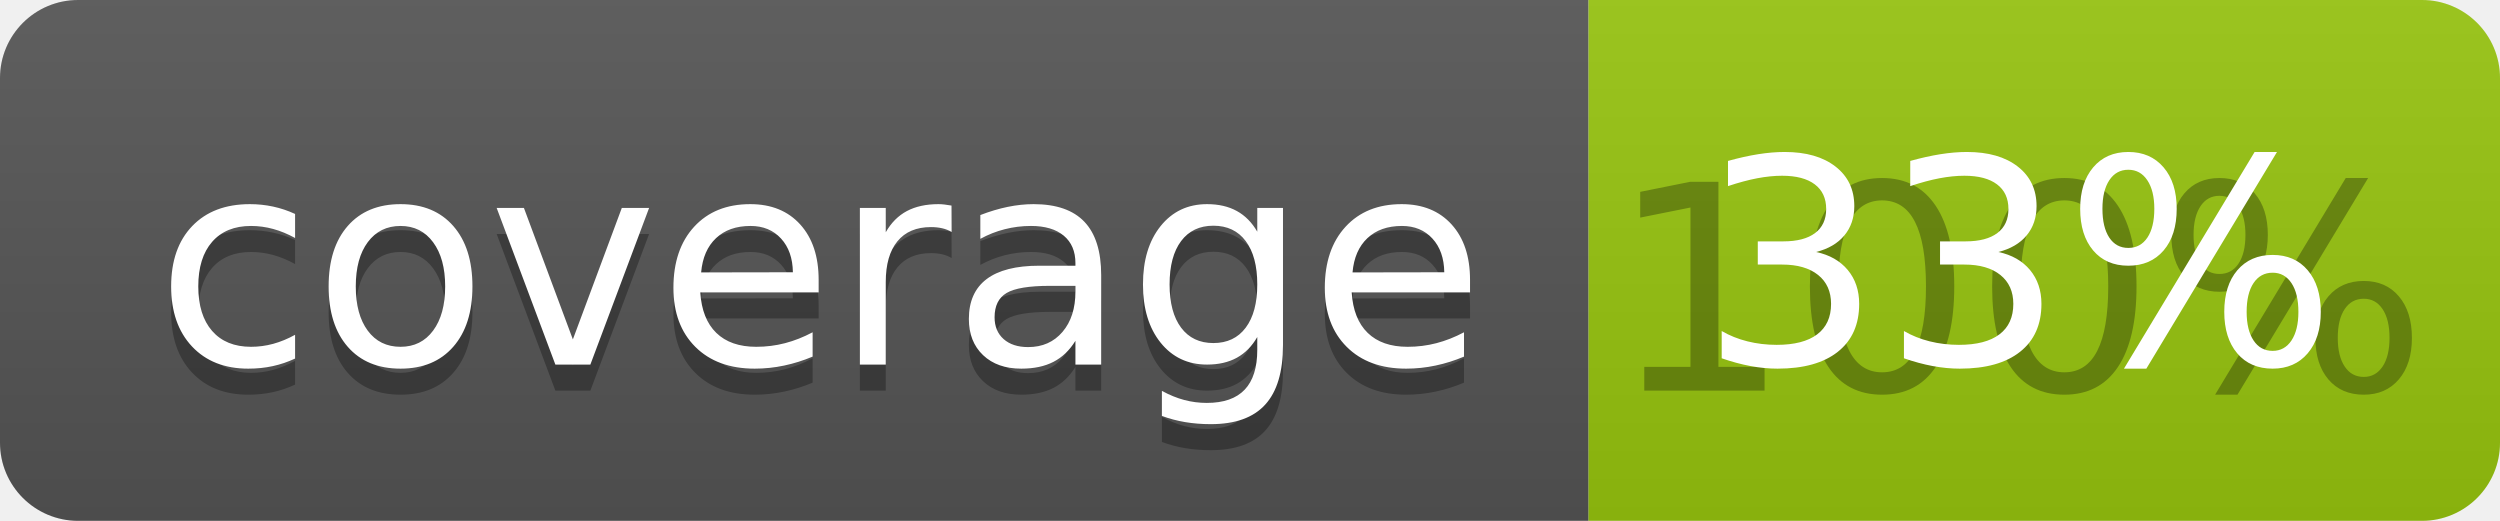
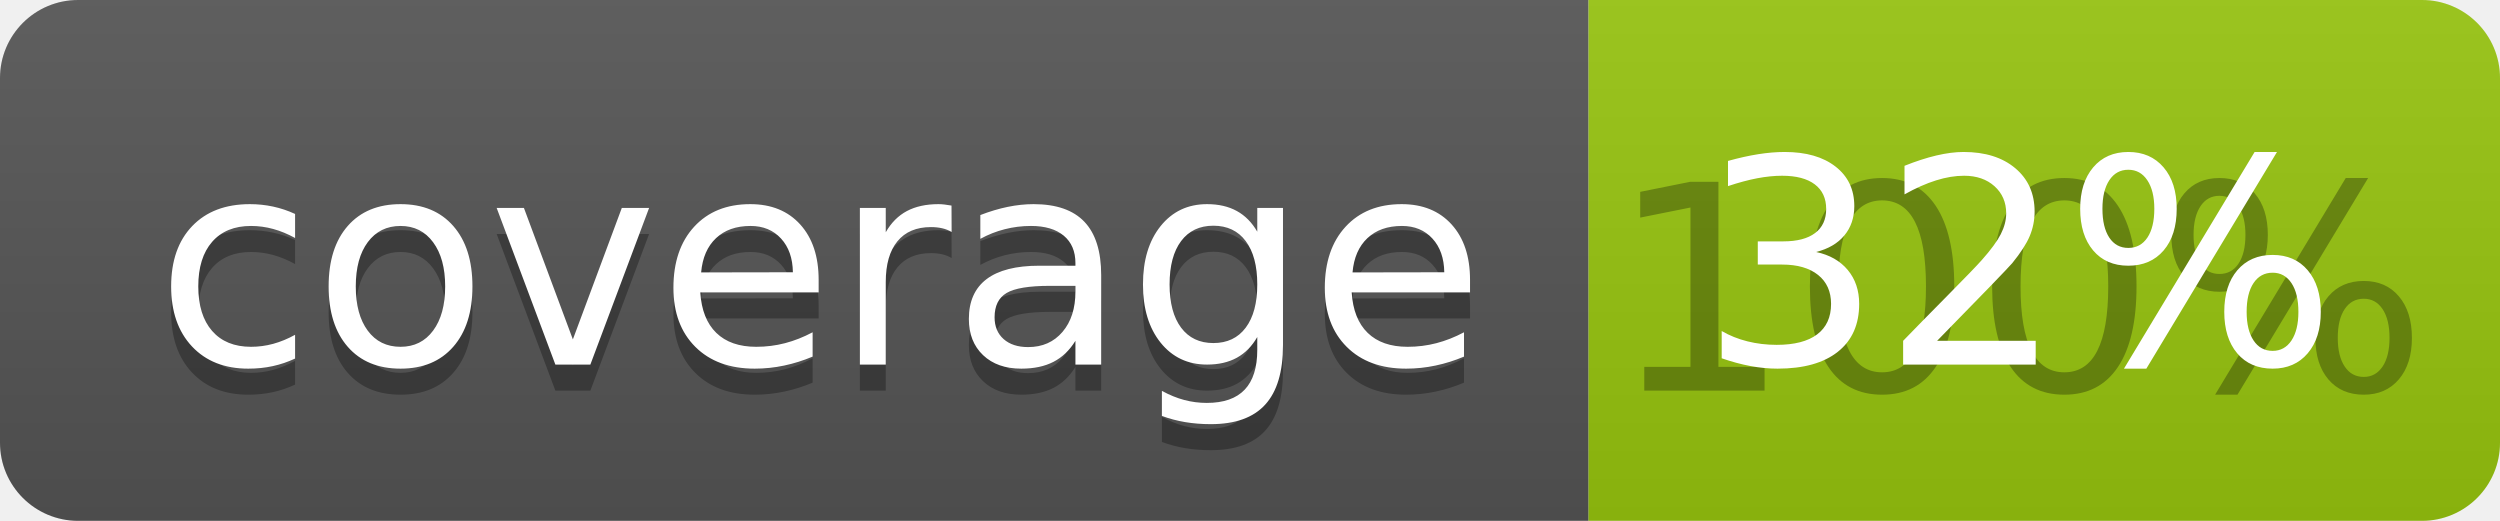
<svg xmlns="http://www.w3.org/2000/svg" width="96" height="20">
  <linearGradient id="b" x2="0" y2="100%">
    <stop offset="0" stop-color="#bbb" stop-opacity=".1" />
    <stop offset="1" stop-opacity=".1" />
  </linearGradient>
  <clipPath id="a">
    <rect width="96" height="20" rx="3" fill="#fff" />
  </clipPath>
  <g clip-path="url(#a)">
    <path fill="#555" d="M0 0h61v20H0z" />
    <path fill="#97C50F" d="M61 0h35v20H61z" />
    <path fill="url(#b)" d="M0 0h96v20H0z" />
  </g>
  <g fill="#fff" text-anchor="middle" font-family="DejaVu Sans,Verdana,Geneva,sans-serif" font-size="110">
    <text x="315" y="150" fill="#010101" fill-opacity=".3" transform="scale(.1)" textLength="510">coverage</text>
    <text x="315" y="140" transform="scale(.1)" textLength="510">coverage</text>
    <text x="775" y="150" fill="#010101" fill-opacity=".3" transform="scale(.1)" textLength="250">100%</text>
-     <text x="775" y="140" transform="scale(.1)" textLength="250">33%</text>
+     <text x="775" y="140" transform="scale(.1)" textLength="250">32%</text>
  </g>
</svg>
